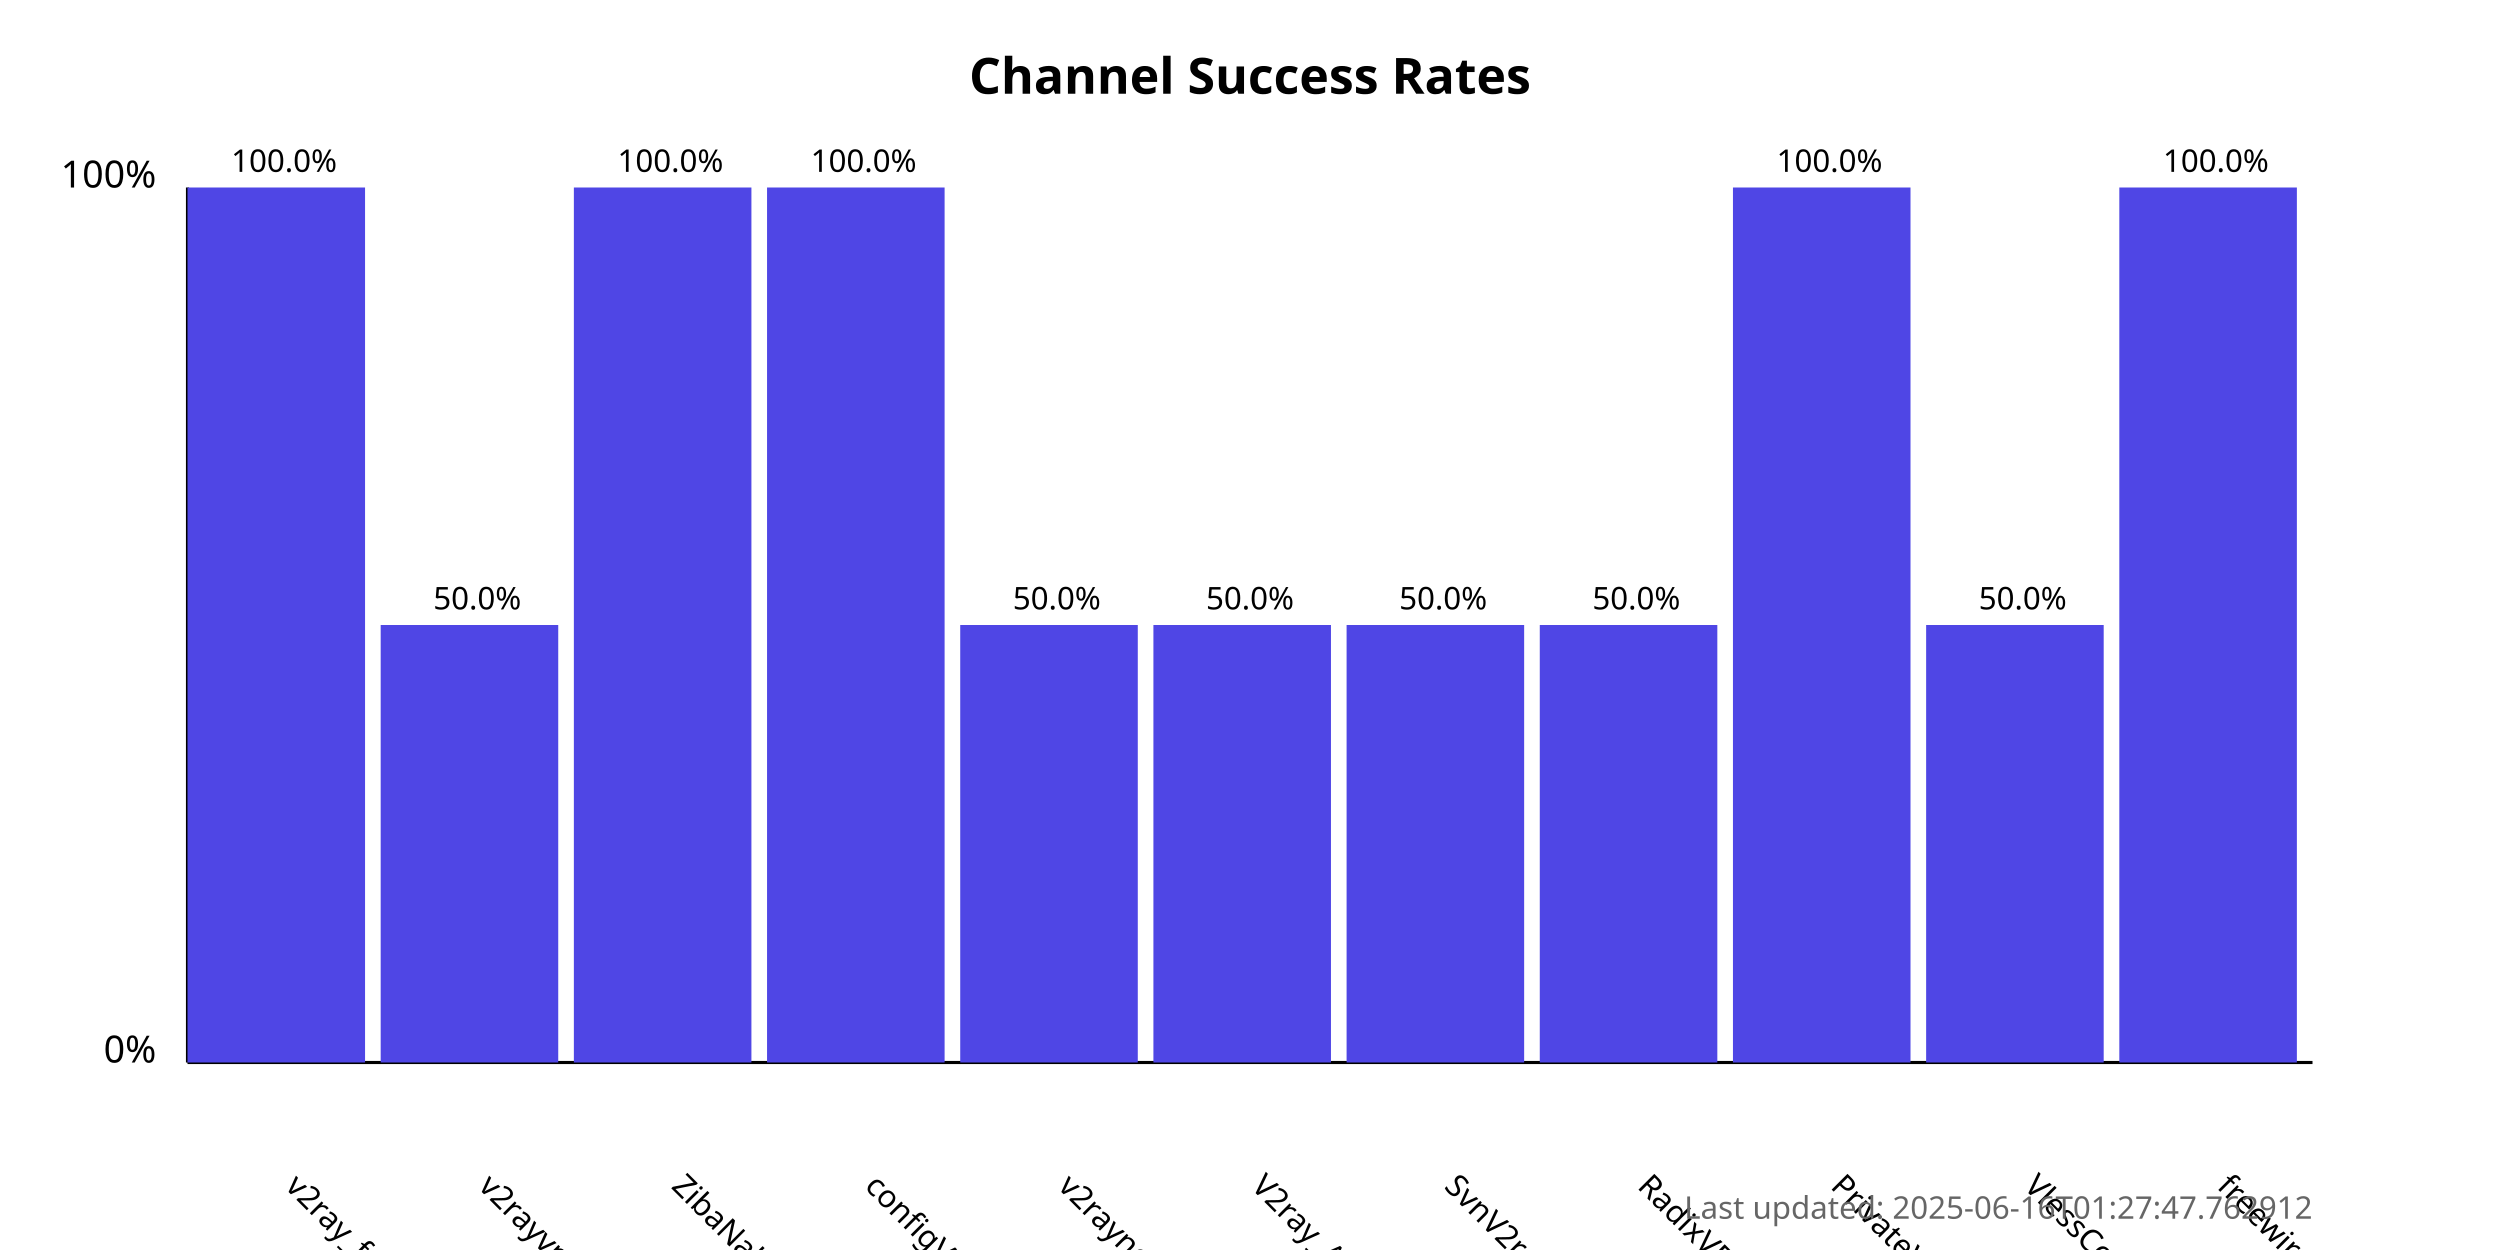
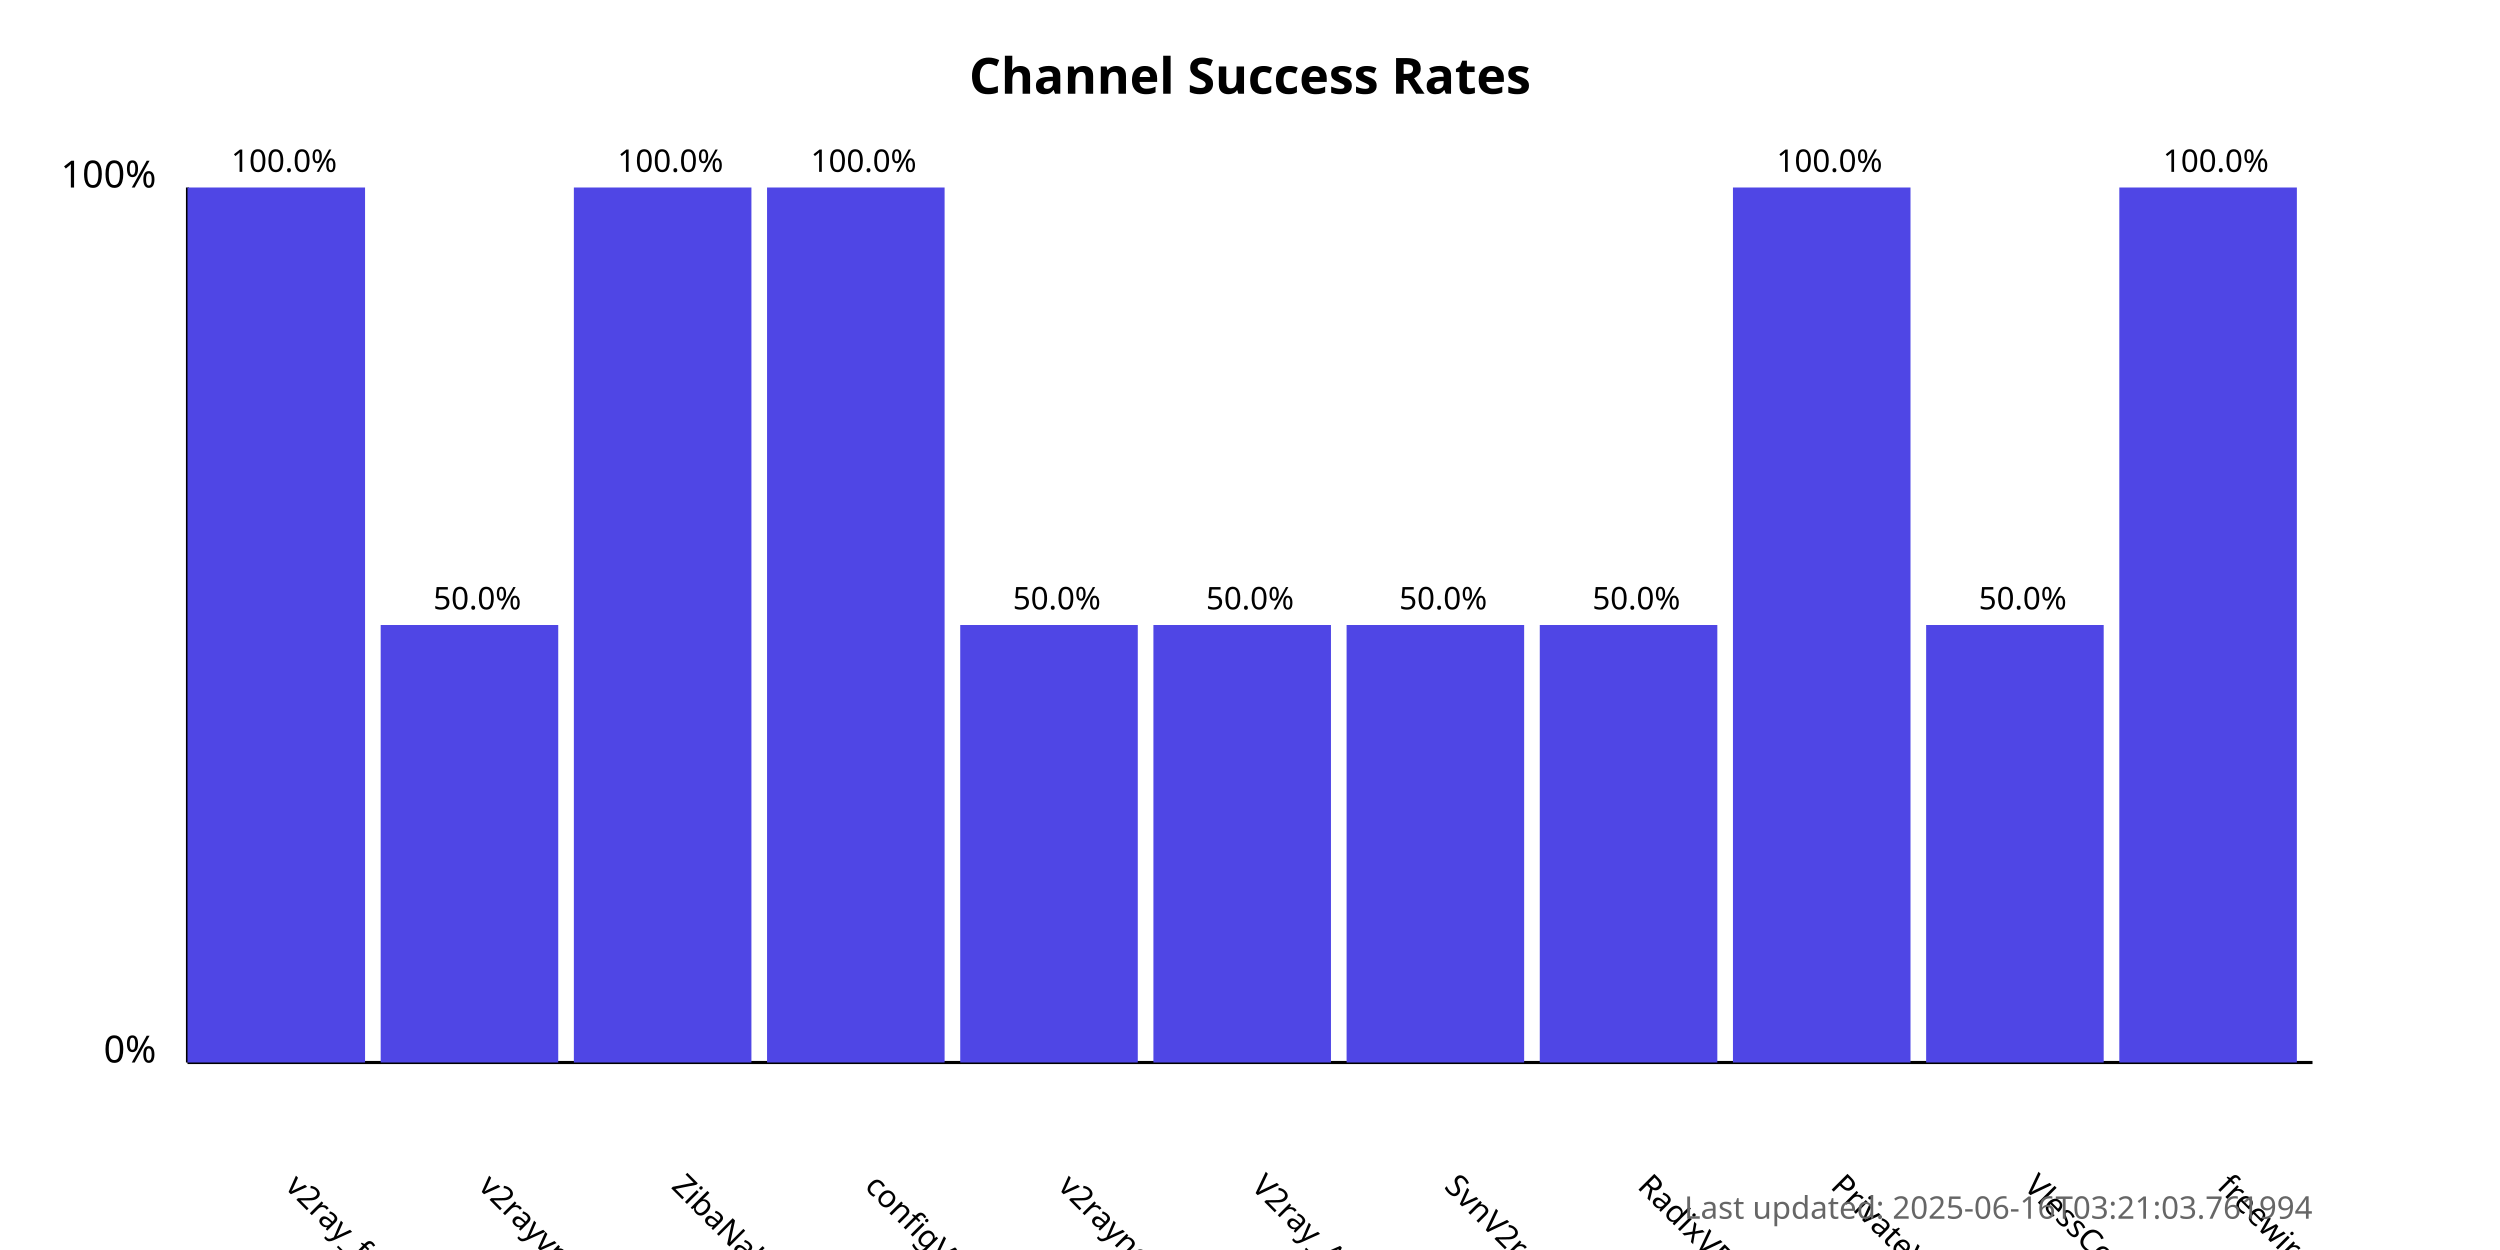
<svg xmlns="http://www.w3.org/2000/svg" width="800" height="400">
  <style>
            .chart-title { font: bold 16px sans-serif; }
            .axis-label { font: 12px sans-serif; }
            .tick-label { font: 10px sans-serif; }
            .bar { fill: #4f46e5; }
            .bar:hover { fill: #6366f1; }
            .timestamp { font: 10px sans-serif; fill: #666; }
        </style>
  <text x="400.0" y="30" text-anchor="middle" class="chart-title">
            Channel Success Rates
        </text>
  <line x1="60" y1="340" x2="60" y2="60" stroke="black" stroke-width="1" />
  <line x1="60" y1="340" x2="740" y2="340" stroke="black" stroke-width="1" />
  <text x="50" y="340" text-anchor="end" class="axis-label">0%</text>
  <text x="50" y="60" text-anchor="end" class="axis-label">100%</text>
  <g>
    <rect x="60" y="60.0" width="56.818" height="280.0" class="bar" />
    <text x="90.909" y="380" transform="rotate(45, 90.90909, 380)" text-anchor="start" class="tick-label">
                v2ray_free_conf
            </text>
    <text x="90.909" y="55.0" text-anchor="middle" class="tick-label">
                100.0%
            </text>
  </g>
  <g>
    <rect x="121.818" y="200.0" width="56.818" height="140.0" class="bar" />
    <text x="152.727" y="380" transform="rotate(45, 152.7273, 380)" text-anchor="start" class="tick-label">
                v2rayvpno
            </text>
    <text x="152.727" y="195.0" text-anchor="middle" class="tick-label">
                50.0%
            </text>
  </g>
  <g>
    <rect x="183.636" y="60.0" width="56.818" height="280.0" class="bar" />
    <text x="214.545" y="380" transform="rotate(45, 214.5455, 380)" text-anchor="start" class="tick-label">
                ZibaNabz
            </text>
    <text x="214.545" y="55.0" text-anchor="middle" class="tick-label">
                100.0%
            </text>
  </g>
  <g>
    <rect x="245.455" y="60.0" width="56.818" height="280.0" class="bar" />
    <text x="276.364" y="380" transform="rotate(45, 276.3636, 380)" text-anchor="start" class="tick-label">
                configV2rayForFree
            </text>
    <text x="276.364" y="55.0" text-anchor="middle" class="tick-label">
                100.0%
            </text>
  </g>
  <g>
    <rect x="307.273" y="200.0" width="56.818" height="140.0" class="bar" />
    <text x="338.182" y="380" transform="rotate(45, 338.1818, 380)" text-anchor="start" class="tick-label">
                v2rayngvpn
            </text>
    <text x="338.182" y="195.0" text-anchor="middle" class="tick-label">
                50.0%
            </text>
  </g>
  <g>
    <rect x="369.091" y="200.0" width="56.818" height="140.0" class="bar" />
    <text x="400.0" y="380" transform="rotate(45, 400.0, 380)" text-anchor="start" class="tick-label">
                V2ray_Alpha
            </text>
    <text x="400.0" y="195.0" text-anchor="middle" class="tick-label">
                50.0%
            </text>
  </g>
  <g>
    <rect x="430.909" y="200.0" width="56.818" height="140.0" class="bar" />
    <text x="461.818" y="380" transform="rotate(45, 461.8182, 380)" text-anchor="start" class="tick-label">
                SvnV2ray
            </text>
    <text x="461.818" y="195.0" text-anchor="middle" class="tick-label">
                50.0%
            </text>
  </g>
  <g>
    <rect x="492.727" y="200.0" width="56.818" height="140.0" class="bar" />
    <text x="523.636" y="380" transform="rotate(45, 523.6364, 380)" text-anchor="start" class="tick-label">
                RadixVPN
            </text>
    <text x="523.636" y="195.0" text-anchor="middle" class="tick-label">
                50.0%
            </text>
  </g>
  <g>
    <rect x="554.545" y="60.0" width="56.818" height="280.0" class="bar" />
    <text x="585.455" y="380" transform="rotate(45, 585.4545, 380)" text-anchor="start" class="tick-label">
                PrivateVPNs
            </text>
    <text x="585.455" y="55.0" text-anchor="middle" class="tick-label">
                100.0%
            </text>
  </g>
  <g>
    <rect x="616.364" y="200.0" width="56.818" height="140.0" class="bar" />
    <text x="647.273" y="380" transform="rotate(45, 647.2727, 380)" text-anchor="start" class="tick-label">
                VlessConfig
            </text>
    <text x="647.273" y="195.0" text-anchor="middle" class="tick-label">
                50.0%
            </text>
  </g>
  <g>
    <rect x="678.182" y="60.0" width="56.818" height="280.0" class="bar" />
    <text x="709.091" y="380" transform="rotate(45, 709.0909, 380)" text-anchor="start" class="tick-label">
                freewireguard
            </text>
    <text x="709.091" y="55.0" text-anchor="middle" class="tick-label">
                100.0%
            </text>
  </g>
  <text x="740" y="390" text-anchor="end" class="timestamp">
-             Last updated: 2025-06-16T01:27:47.762912
+             Last updated: 2025-06-16T03:21:03.761994
        </text>
</svg>
